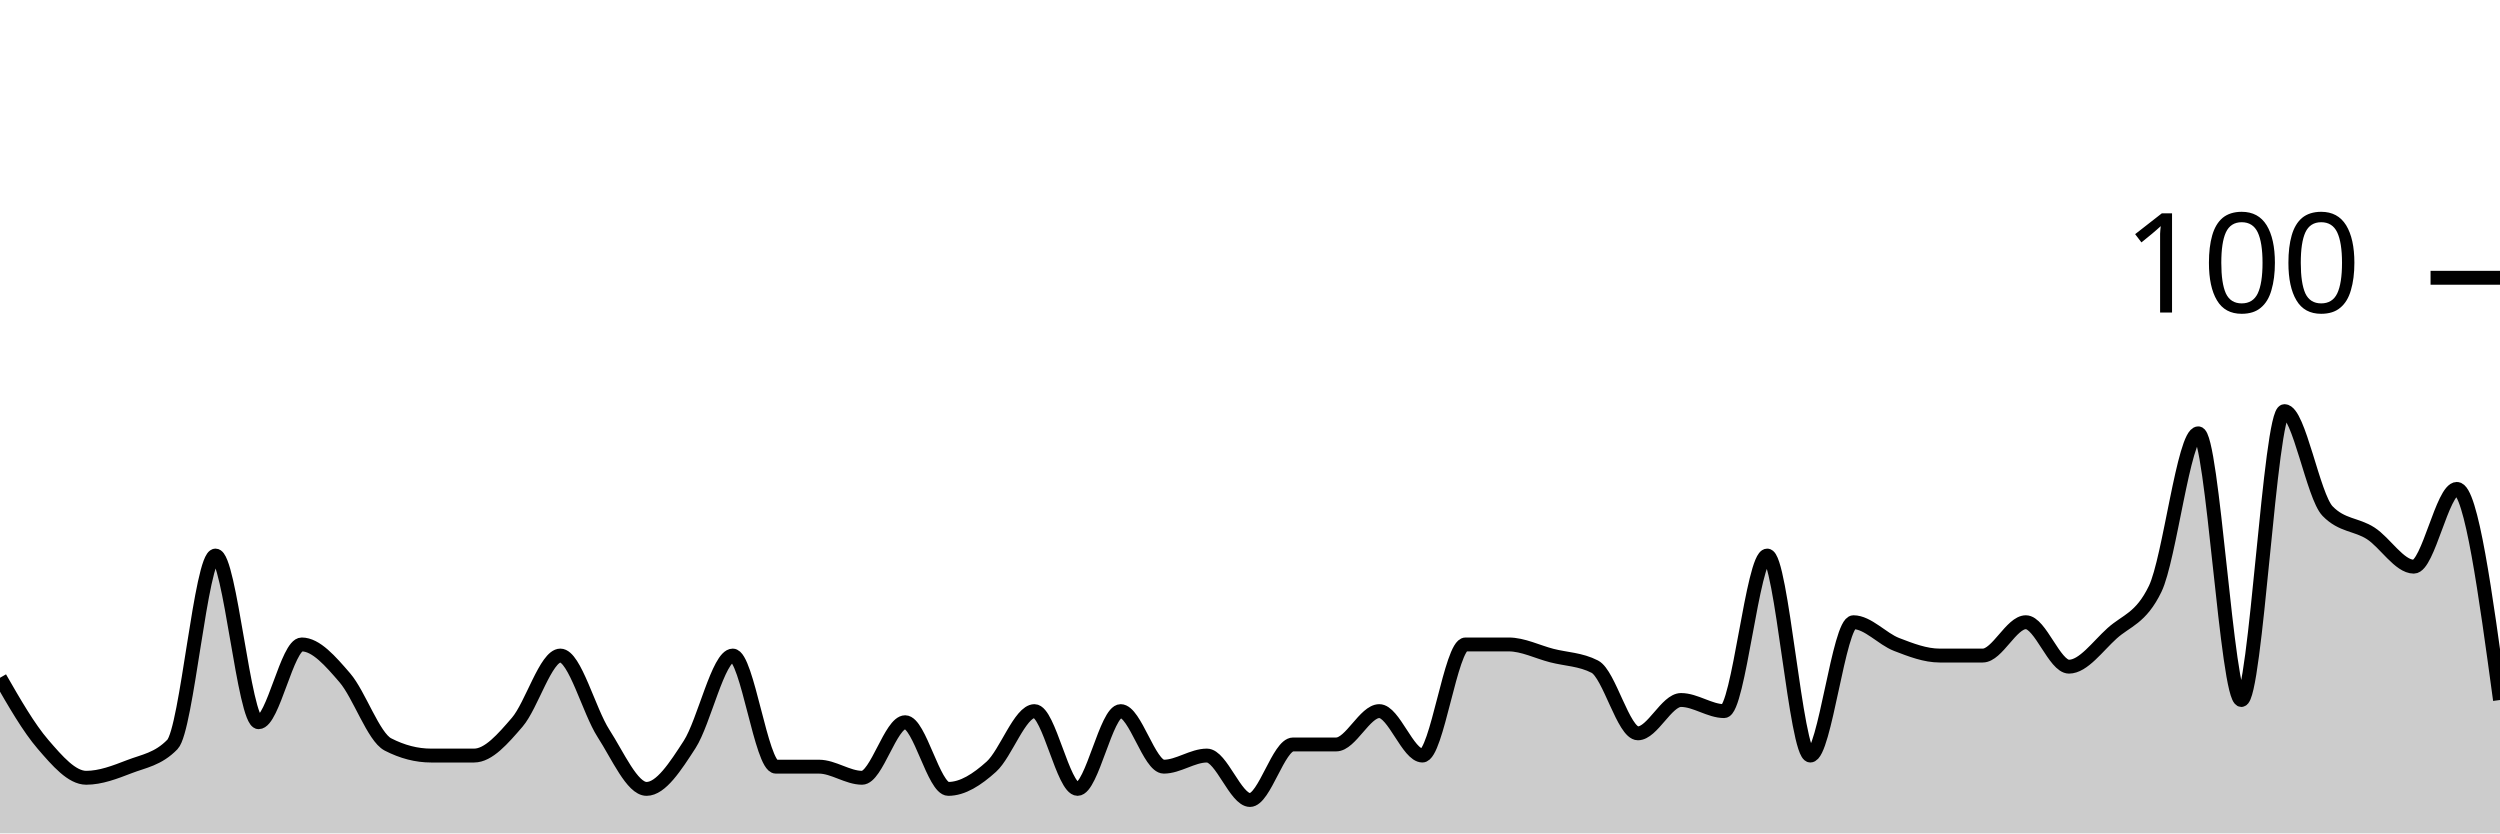
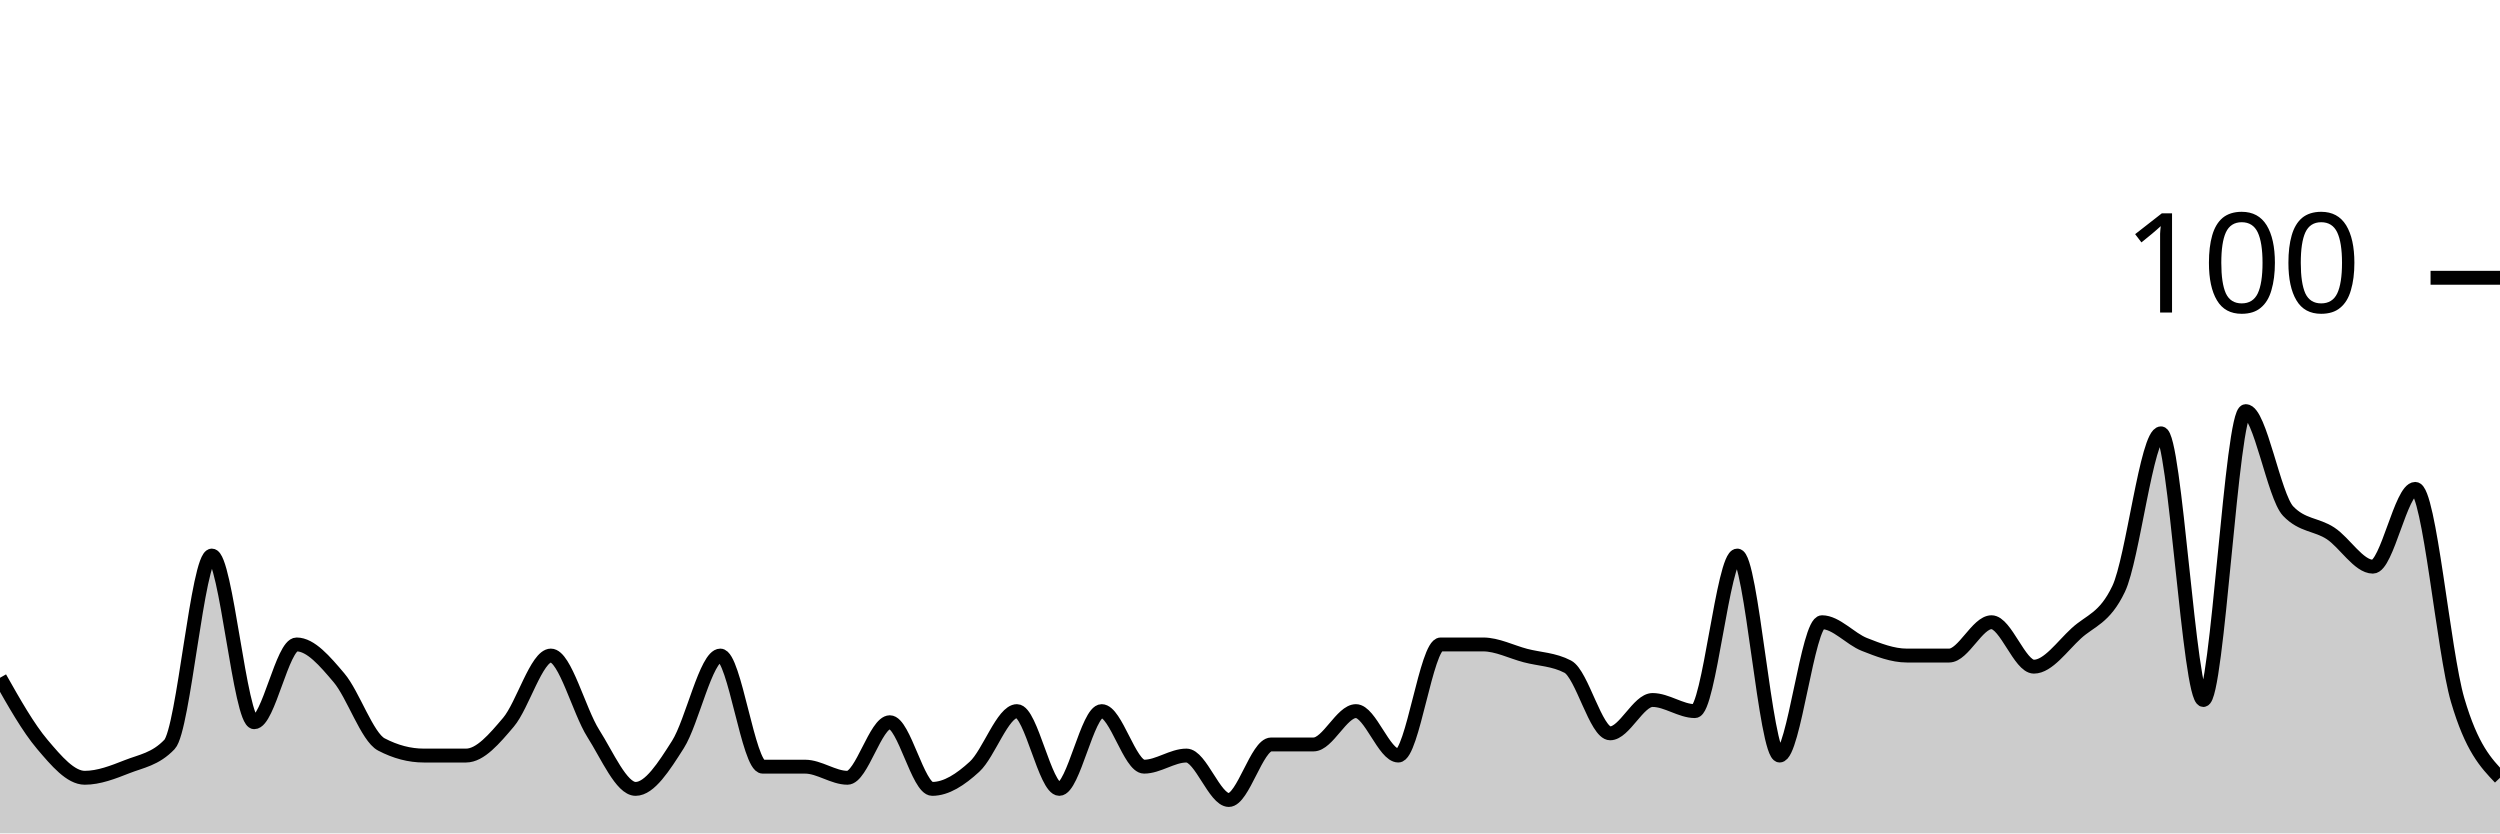
<svg xmlns="http://www.w3.org/2000/svg" viewBox="0 0 180 60">
  <g transform="translate(0,20)">
-     <path class="area" fill="rgba(0, 0, 0, 0.2)" d="M0,28.8C1.034,30.6,2.069,32.4,3.103,33.6C4.138,34.8,5.172,36,6.207,36C7.241,36,8.276,35.6,9.31,35.2C10.345,34.8,11.379,34.667,12.414,33.6C13.448,32.533,14.483,20,15.517,20C16.552,20,17.586,32,18.621,32C19.655,32,20.69,26.4,21.724,26.4C22.759,26.4,23.793,27.6,24.828,28.8C25.862,30,26.897,33.067,27.931,33.6C28.966,34.133,30,34.4,31.034,34.4C32.069,34.4,33.103,34.4,34.138,34.4C35.172,34.4,36.207,33.2,37.241,32C38.276,30.8,39.31,27.2,40.345,27.2C41.379,27.2,42.414,31.2,43.448,32.8C44.483,34.4,45.517,36.8,46.552,36.8C47.586,36.8,48.621,35.2,49.655,33.6C50.69,32,51.724,27.2,52.759,27.2C53.793,27.2,54.828,35.2,55.862,35.2C56.897,35.2,57.931,35.2,58.966,35.2C60,35.2,61.034,36,62.069,36C63.103,36,64.138,32,65.172,32C66.207,32,67.241,36.8,68.276,36.8C69.31,36.8,70.345,36.133,71.379,35.2C72.414,34.267,73.448,31.2,74.483,31.2C75.517,31.2,76.552,36.8,77.586,36.8C78.621,36.8,79.655,31.2,80.69,31.2C81.724,31.2,82.759,35.2,83.793,35.2C84.828,35.2,85.862,34.4,86.897,34.4C87.931,34.4,88.966,37.6,90,37.6C91.034,37.6,92.069,33.6,93.103,33.6C94.138,33.6,95.172,33.6,96.207,33.6C97.241,33.6,98.276,31.2,99.31,31.2C100.345,31.2,101.379,34.4,102.414,34.4C103.448,34.4,104.483,26.4,105.517,26.4C106.552,26.4,107.586,26.4,108.621,26.4C109.655,26.4,110.69,26.933,111.724,27.2C112.759,27.467,113.793,27.467,114.828,28C115.862,28.533,116.897,32.8,117.931,32.8C118.966,32.8,120,30.4,121.034,30.4C122.069,30.4,123.103,31.2,124.138,31.2C125.172,31.2,126.207,20,127.241,20C128.276,20,129.31,34.4,130.345,34.4C131.379,34.4,132.414,24.8,133.448,24.8C134.483,24.8,135.517,26,136.552,26.4C137.586,26.8,138.621,27.2,139.655,27.2C140.69,27.2,141.724,27.2,142.759,27.2C143.793,27.2,144.828,24.8,145.862,24.8C146.897,24.8,147.931,28,148.966,28C150,28,151.034,26.533,152.069,25.6C153.103,24.667,154.138,24.533,155.172,22.4C156.207,20.267,157.241,11.2,158.276,11.2C159.31,11.2,160.345,30.4,161.379,30.4C162.414,30.4,163.448,9.6,164.483,9.6C165.517,9.6,166.552,15.733,167.586,16.8C168.621,17.867,169.655,17.733,170.69,18.4C171.724,19.067,172.759,20.8,173.793,20.8C174.828,20.8,175.862,15.2,176.897,15.2C177.931,15.2,178.966,22.8,180,30.4L180,40C178.966,40,177.931,40,176.897,40C175.862,40,174.828,40,173.793,40C172.759,40,171.724,40,170.69,40C169.655,40,168.621,40,167.586,40C166.552,40,165.517,40,164.483,40C163.448,40,162.414,40,161.379,40C160.345,40,159.31,40,158.276,40C157.241,40,156.207,40,155.172,40C154.138,40,153.103,40,152.069,40C151.034,40,150,40,148.966,40C147.931,40,146.897,40,145.862,40C144.828,40,143.793,40,142.759,40C141.724,40,140.69,40,139.655,40C138.621,40,137.586,40,136.552,40C135.517,40,134.483,40,133.448,40C132.414,40,131.379,40,130.345,40C129.31,40,128.276,40,127.241,40C126.207,40,125.172,40,124.138,40C123.103,40,122.069,40,121.034,40C120,40,118.966,40,117.931,40C116.897,40,115.862,40,114.828,40C113.793,40,112.759,40,111.724,40C110.69,40,109.655,40,108.621,40C107.586,40,106.552,40,105.517,40C104.483,40,103.448,40,102.414,40C101.379,40,100.345,40,99.31,40C98.276,40,97.241,40,96.207,40C95.172,40,94.138,40,93.103,40C92.069,40,91.034,40,90,40C88.966,40,87.931,40,86.897,40C85.862,40,84.828,40,83.793,40C82.759,40,81.724,40,80.69,40C79.655,40,78.621,40,77.586,40C76.552,40,75.517,40,74.483,40C73.448,40,72.414,40,71.379,40C70.345,40,69.31,40,68.276,40C67.241,40,66.207,40,65.172,40C64.138,40,63.103,40,62.069,40C61.034,40,60,40,58.966,40C57.931,40,56.897,40,55.862,40C54.828,40,53.793,40,52.759,40C51.724,40,50.69,40,49.655,40C48.621,40,47.586,40,46.552,40C45.517,40,44.483,40,43.448,40C42.414,40,41.379,40,40.345,40C39.31,40,38.276,40,37.241,40C36.207,40,35.172,40,34.138,40C33.103,40,32.069,40,31.034,40C30,40,28.966,40,27.931,40C26.897,40,25.862,40,24.828,40C23.793,40,22.759,40,21.724,40C20.69,40,19.655,40,18.621,40C17.586,40,16.552,40,15.517,40C14.483,40,13.448,40,12.414,40C11.379,40,10.345,40,9.31,40C8.276,40,7.241,40,6.207,40C5.172,40,4.138,40,3.103,40C2.069,40,1.034,40,0,40Z" />
-     <path class="line" stroke="black" fill="none" d="M0,28.8C1.034,30.6,2.069,32.4,3.103,33.6C4.138,34.8,5.172,36,6.207,36C7.241,36,8.276,35.6,9.31,35.2C10.345,34.8,11.379,34.667,12.414,33.6C13.448,32.533,14.483,20,15.517,20C16.552,20,17.586,32,18.621,32C19.655,32,20.69,26.4,21.724,26.4C22.759,26.4,23.793,27.6,24.828,28.8C25.862,30,26.897,33.067,27.931,33.6C28.966,34.133,30,34.4,31.034,34.4C32.069,34.4,33.103,34.4,34.138,34.4C35.172,34.4,36.207,33.2,37.241,32C38.276,30.8,39.31,27.2,40.345,27.2C41.379,27.2,42.414,31.2,43.448,32.8C44.483,34.4,45.517,36.8,46.552,36.8C47.586,36.8,48.621,35.2,49.655,33.6C50.69,32,51.724,27.2,52.759,27.2C53.793,27.2,54.828,35.2,55.862,35.2C56.897,35.2,57.931,35.2,58.966,35.2C60,35.2,61.034,36,62.069,36C63.103,36,64.138,32,65.172,32C66.207,32,67.241,36.8,68.276,36.8C69.31,36.8,70.345,36.133,71.379,35.2C72.414,34.267,73.448,31.2,74.483,31.2C75.517,31.2,76.552,36.8,77.586,36.8C78.621,36.8,79.655,31.2,80.69,31.2C81.724,31.2,82.759,35.2,83.793,35.2C84.828,35.2,85.862,34.4,86.897,34.4C87.931,34.4,88.966,37.6,90,37.6C91.034,37.6,92.069,33.6,93.103,33.6C94.138,33.6,95.172,33.6,96.207,33.6C97.241,33.6,98.276,31.2,99.31,31.2C100.345,31.2,101.379,34.4,102.414,34.4C103.448,34.4,104.483,26.4,105.517,26.4C106.552,26.4,107.586,26.4,108.621,26.4C109.655,26.4,110.69,26.933,111.724,27.2C112.759,27.467,113.793,27.467,114.828,28C115.862,28.533,116.897,32.8,117.931,32.8C118.966,32.8,120,30.4,121.034,30.4C122.069,30.4,123.103,31.2,124.138,31.2C125.172,31.2,126.207,20,127.241,20C128.276,20,129.31,34.4,130.345,34.4C131.379,34.4,132.414,24.8,133.448,24.8C134.483,24.8,135.517,26,136.552,26.4C137.586,26.8,138.621,27.2,139.655,27.2C140.69,27.2,141.724,27.2,142.759,27.2C143.793,27.2,144.828,24.8,145.862,24.8C146.897,24.8,147.931,28,148.966,28C150,28,151.034,26.533,152.069,25.6C153.103,24.667,154.138,24.533,155.172,22.4C156.207,20.267,157.241,11.2,158.276,11.2C159.31,11.2,160.345,30.4,161.379,30.4C162.414,30.4,163.448,9.6,164.483,9.6C165.517,9.6,166.552,15.733,167.586,16.8C168.621,17.867,169.655,17.733,170.69,18.4C171.724,19.067,172.759,20.8,173.793,20.8C174.828,20.8,175.862,15.2,176.897,15.2C177.931,15.2,178.966,22.8,180,30.4" />
+     <path class="area" fill="rgba(0, 0, 0, 0.2)" d="M0,28.8C1.017,30.6,2.034,32.4,3.051,33.6C4.068,34.8,5.085,36,6.102,36C7.119,36,8.136,35.6,9.153,35.2C10.169,34.8,11.186,34.667,12.203,33.6C13.22,32.533,14.237,20,15.254,20C16.271,20,17.288,32,18.305,32C19.322,32,20.339,26.4,21.356,26.4C22.373,26.4,23.39,27.6,24.407,28.8C25.424,30,26.441,33.067,27.458,33.6C28.475,34.133,29.492,34.4,30.508,34.4C31.525,34.4,32.542,34.4,33.559,34.4C34.576,34.4,35.593,33.2,36.61,32C37.627,30.8,38.644,27.2,39.661,27.2C40.678,27.2,41.695,31.2,42.712,32.8C43.729,34.4,44.746,36.8,45.763,36.8C46.78,36.8,47.797,35.2,48.814,33.6C49.831,32,50.847,27.2,51.864,27.2C52.881,27.2,53.898,35.2,54.915,35.2C55.932,35.2,56.949,35.2,57.966,35.2C58.983,35.2,60,36,61.017,36C62.034,36,63.051,32,64.068,32C65.085,32,66.102,36.8,67.119,36.8C68.136,36.8,69.153,36.133,70.169,35.2C71.186,34.267,72.203,31.2,73.22,31.2C74.237,31.2,75.254,36.8,76.271,36.8C77.288,36.8,78.305,31.2,79.322,31.2C80.339,31.2,81.356,35.2,82.373,35.2C83.39,35.2,84.407,34.4,85.424,34.4C86.441,34.4,87.458,37.6,88.475,37.6C89.492,37.6,90.508,33.6,91.525,33.6C92.542,33.6,93.559,33.6,94.576,33.6C95.593,33.6,96.61,31.2,97.627,31.2C98.644,31.2,99.661,34.4,100.678,34.4C101.695,34.4,102.712,26.4,103.729,26.4C104.746,26.4,105.763,26.4,106.78,26.4C107.797,26.4,108.814,26.933,109.831,27.2C110.847,27.467,111.864,27.467,112.881,28C113.898,28.533,114.915,32.8,115.932,32.8C116.949,32.8,117.966,30.4,118.983,30.4C120,30.4,121.017,31.2,122.034,31.2C123.051,31.2,124.068,20,125.085,20C126.102,20,127.119,34.4,128.136,34.4C129.153,34.4,130.169,24.8,131.186,24.8C132.203,24.8,133.22,26,134.237,26.4C135.254,26.8,136.271,27.2,137.288,27.2C138.305,27.2,139.322,27.2,140.339,27.2C141.356,27.2,142.373,24.8,143.39,24.8C144.407,24.8,145.424,28,146.441,28C147.458,28,148.475,26.533,149.492,25.6C150.508,24.667,151.525,24.533,152.542,22.4C153.559,20.267,154.576,11.2,155.593,11.2C156.61,11.2,157.627,30.4,158.644,30.4C159.661,30.4,160.678,9.6,161.695,9.6C162.712,9.6,163.729,15.733,164.746,16.8C165.763,17.867,166.78,17.733,167.797,18.4C168.814,19.067,169.831,20.8,170.847,20.8C171.864,20.8,172.881,15.2,173.898,15.2C174.915,15.2,175.932,26.933,176.949,30.4C177.966,33.867,178.983,34.933,180,36L180,40C178.983,40,177.966,40,176.949,40C175.932,40,174.915,40,173.898,40C172.881,40,171.864,40,170.847,40C169.831,40,168.814,40,167.797,40C166.78,40,165.763,40,164.746,40C163.729,40,162.712,40,161.695,40C160.678,40,159.661,40,158.644,40C157.627,40,156.61,40,155.593,40C154.576,40,153.559,40,152.542,40C151.525,40,150.508,40,149.492,40C148.475,40,147.458,40,146.441,40C145.424,40,144.407,40,143.39,40C142.373,40,141.356,40,140.339,40C139.322,40,138.305,40,137.288,40C136.271,40,135.254,40,134.237,40C133.22,40,132.203,40,131.186,40C130.169,40,129.153,40,128.136,40C127.119,40,126.102,40,125.085,40C124.068,40,123.051,40,122.034,40C121.017,40,120,40,118.983,40C117.966,40,116.949,40,115.932,40C114.915,40,113.898,40,112.881,40C111.864,40,110.847,40,109.831,40C108.814,40,107.797,40,106.78,40C105.763,40,104.746,40,103.729,40C102.712,40,101.695,40,100.678,40C99.661,40,98.644,40,97.627,40C96.61,40,95.593,40,94.576,40C93.559,40,92.542,40,91.525,40C90.508,40,89.492,40,88.475,40C87.458,40,86.441,40,85.424,40C84.407,40,83.39,40,82.373,40C81.356,40,80.339,40,79.322,40C78.305,40,77.288,40,76.271,40C75.254,40,74.237,40,73.22,40C72.203,40,71.186,40,70.169,40C69.153,40,68.136,40,67.119,40C66.102,40,65.085,40,64.068,40C63.051,40,62.034,40,61.017,40C60,40,58.983,40,57.966,40C56.949,40,55.932,40,54.915,40C53.898,40,52.881,40,51.864,40C50.847,40,49.831,40,48.814,40C47.797,40,46.78,40,45.763,40C44.746,40,43.729,40,42.712,40C41.695,40,40.678,40,39.661,40C38.644,40,37.627,40,36.61,40C35.593,40,34.576,40,33.559,40C32.542,40,31.525,40,30.508,40C29.492,40,28.475,40,27.458,40C26.441,40,25.424,40,24.407,40C23.39,40,22.373,40,21.356,40C20.339,40,19.322,40,18.305,40C17.288,40,16.271,40,15.254,40C14.237,40,13.22,40,12.203,40C11.186,40,10.169,40,9.153,40C8.136,40,7.119,40,6.102,40C5.085,40,4.068,40,3.051,40C2.034,40,1.017,40,0,40Z" />
+     <path class="line" stroke="black" fill="none" d="M0,28.8C1.017,30.6,2.034,32.4,3.051,33.6C4.068,34.8,5.085,36,6.102,36C7.119,36,8.136,35.6,9.153,35.2C10.169,34.8,11.186,34.667,12.203,33.6C13.22,32.533,14.237,20,15.254,20C16.271,20,17.288,32,18.305,32C19.322,32,20.339,26.4,21.356,26.4C22.373,26.4,23.39,27.6,24.407,28.8C25.424,30,26.441,33.067,27.458,33.6C28.475,34.133,29.492,34.4,30.508,34.4C31.525,34.4,32.542,34.4,33.559,34.4C34.576,34.4,35.593,33.2,36.61,32C37.627,30.8,38.644,27.2,39.661,27.2C40.678,27.2,41.695,31.2,42.712,32.8C43.729,34.4,44.746,36.8,45.763,36.8C46.78,36.8,47.797,35.2,48.814,33.6C49.831,32,50.847,27.2,51.864,27.2C52.881,27.2,53.898,35.2,54.915,35.2C55.932,35.2,56.949,35.2,57.966,35.2C58.983,35.2,60,36,61.017,36C62.034,36,63.051,32,64.068,32C65.085,32,66.102,36.8,67.119,36.8C68.136,36.8,69.153,36.133,70.169,35.2C71.186,34.267,72.203,31.2,73.22,31.2C74.237,31.2,75.254,36.8,76.271,36.8C77.288,36.8,78.305,31.2,79.322,31.2C80.339,31.2,81.356,35.2,82.373,35.2C83.39,35.2,84.407,34.4,85.424,34.4C86.441,34.4,87.458,37.6,88.475,37.6C89.492,37.6,90.508,33.6,91.525,33.6C92.542,33.6,93.559,33.6,94.576,33.6C95.593,33.6,96.61,31.2,97.627,31.2C98.644,31.2,99.661,34.4,100.678,34.4C101.695,34.4,102.712,26.4,103.729,26.4C104.746,26.4,105.763,26.4,106.78,26.4C107.797,26.4,108.814,26.933,109.831,27.2C110.847,27.467,111.864,27.467,112.881,28C113.898,28.533,114.915,32.8,115.932,32.8C116.949,32.8,117.966,30.4,118.983,30.4C120,30.4,121.017,31.2,122.034,31.2C123.051,31.2,124.068,20,125.085,20C126.102,20,127.119,34.4,128.136,34.4C129.153,34.4,130.169,24.8,131.186,24.8C132.203,24.8,133.22,26,134.237,26.4C135.254,26.8,136.271,27.2,137.288,27.2C138.305,27.2,139.322,27.2,140.339,27.2C141.356,27.2,142.373,24.8,143.39,24.8C144.407,24.8,145.424,28,146.441,28C147.458,28,148.475,26.533,149.492,25.6C150.508,24.667,151.525,24.533,152.542,22.4C153.559,20.267,154.576,11.2,155.593,11.2C156.61,11.2,157.627,30.4,158.644,30.4C159.661,30.4,160.678,9.6,161.695,9.6C162.712,9.6,163.729,15.733,164.746,16.8C165.763,17.867,166.78,17.733,167.797,18.4C168.814,19.067,169.831,20.8,170.847,20.8C171.864,20.8,172.881,15.2,173.898,15.2C174.915,15.2,175.932,26.933,176.949,30.4C177.966,33.867,178.983,34.933,180,36" />
    <path class="axis-ceiling" stroke-width="1" stroke="black" fill="none" d="M175,0L180,0" />
    <text class="axis-ceiling-label" font-family="sans-serif" text-anchor="end" font-size="10px" x="170" y="2.5">100</text>
  </g>
</svg>
